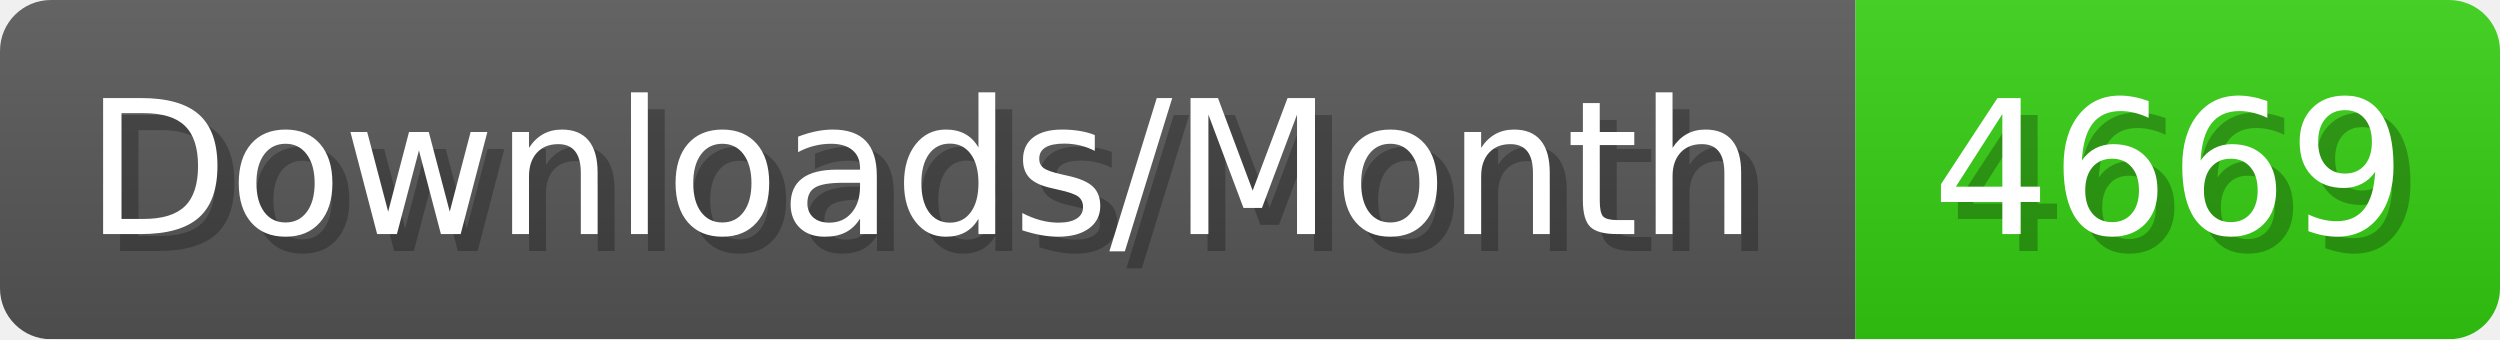
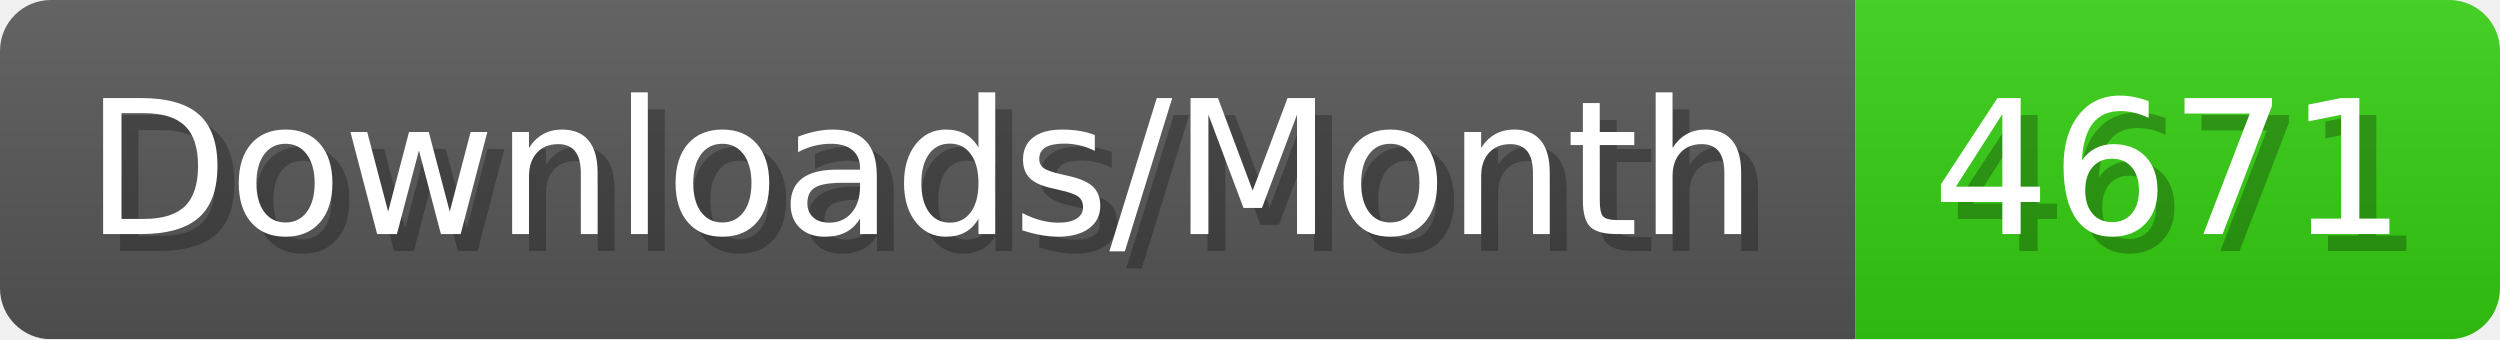
- <svg xmlns="http://www.w3.org/2000/svg" width="147.4" height="20" viewBox="0 0 1474 200" role="img" aria-label="Downloads/Month: 4669">
+ <svg xmlns="http://www.w3.org/2000/svg" width="147.4" height="20" viewBox="0 0 1474 200" role="img" aria-label="Downloads/Month: 4671">
  <linearGradient id="YlXUI" x2="0" y2="100%">
    <stop offset="0" stop-opacity=".1" stop-color="#EEE" />
    <stop offset="1" stop-opacity=".1" />
  </linearGradient>
  <mask id="JHhop">
    <rect width="1474" height="200" rx="30" fill="#FFF" />
  </mask>
  <g mask="url(#JHhop)">
    <rect width="1094" height="200" fill="#555" />
    <rect width="380" height="200" fill="#3C1" x="1094" />
    <rect width="1474" height="200" fill="url(#YlXUI)" />
  </g>
  <g aria-hidden="true" fill="#fff" text-anchor="start" font-family="Verdana,DejaVu Sans,sans-serif" font-size="110">
    <text x="60" y="148" textLength="994" fill="#000" opacity="0.25">Downloads/Month</text>
    <text x="50" y="138" textLength="994">Downloads/Month</text>
-     <text x="1149" y="148" textLength="280" fill="#000" opacity="0.25">4669</text>
-     <text x="1139" y="138" textLength="280">4669</text>
+     <text x="1149" y="148" textLength="280" fill="#000" opacity="0.25">4671</text>
+     <text x="1139" y="138" textLength="280">4671</text>
  </g>
</svg>
